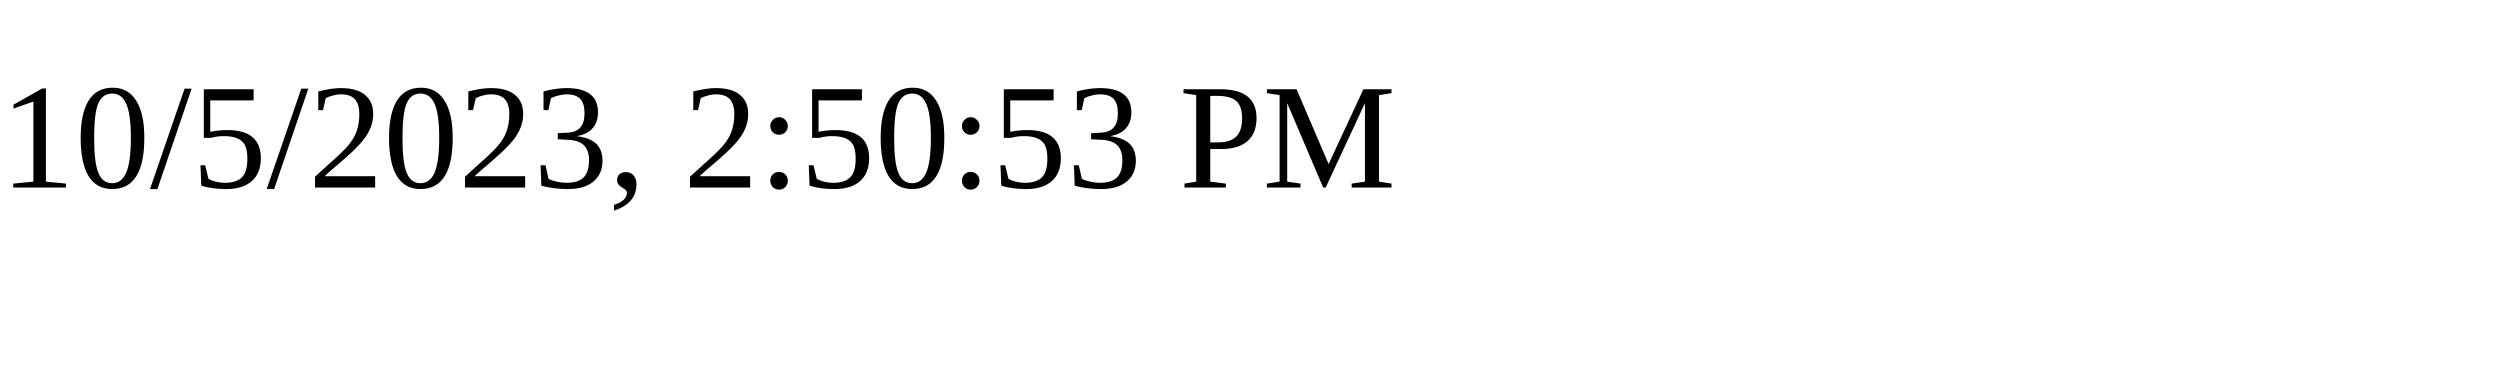
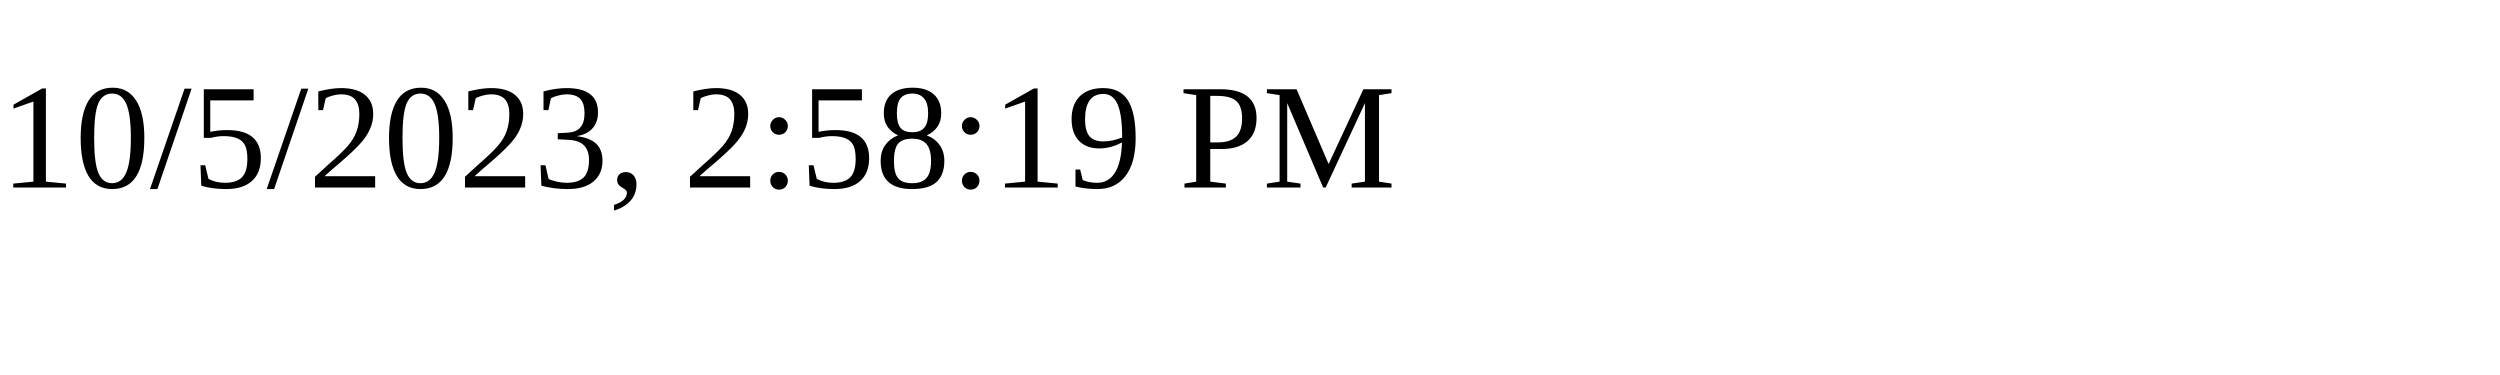
<svg xmlns="http://www.w3.org/2000/svg" height="30" width="200">
-   <text x="0" y="15">10/5/2023, 2:50:53 PM</text>
+   <text x="0" y="15">10/5/2023, 2:58:19 PM</text>
</svg>
